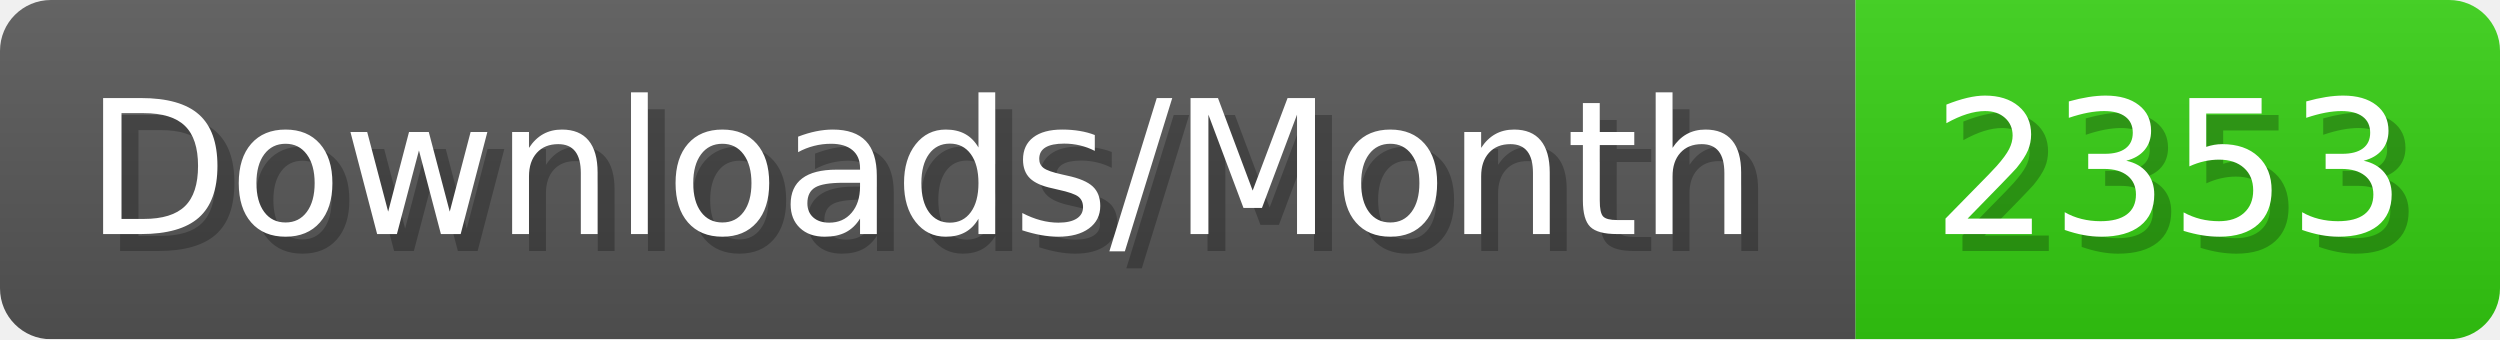
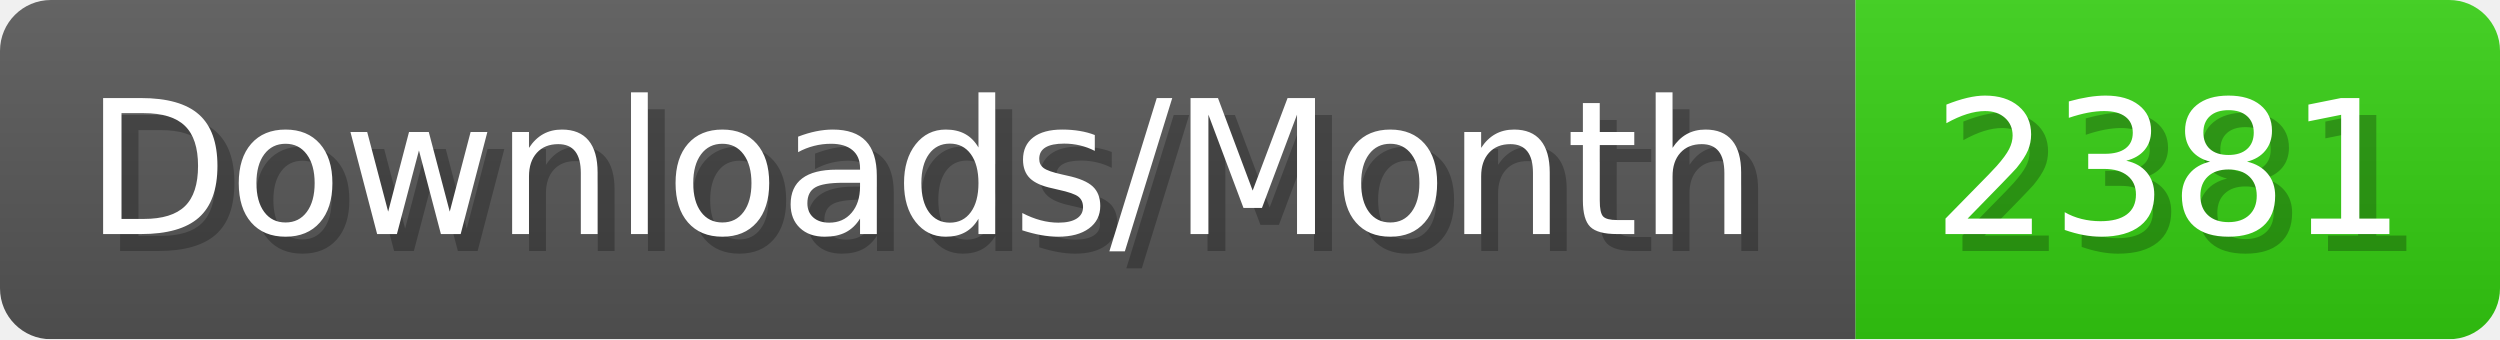
- <svg xmlns="http://www.w3.org/2000/svg" width="147.4" height="20" viewBox="0 0 1474 200" role="img" aria-label="Downloads/Month: 2353">
+ <svg xmlns="http://www.w3.org/2000/svg" width="147.4" height="20" viewBox="0 0 1474 200" role="img" aria-label="Downloads/Month: 2381">
  <linearGradient id="YlXUI" x2="0" y2="100%">
    <stop offset="0" stop-opacity=".1" stop-color="#EEE" />
    <stop offset="1" stop-opacity=".1" />
  </linearGradient>
  <mask id="JHhop">
    <rect width="1474" height="200" rx="30" fill="#FFF" />
  </mask>
  <g mask="url(#JHhop)">
    <rect width="1094" height="200" fill="#555" />
    <rect width="380" height="200" fill="#3C1" x="1094" />
    <rect width="1474" height="200" fill="url(#YlXUI)" />
  </g>
  <g aria-hidden="true" fill="#fff" text-anchor="start" font-family="Verdana,DejaVu Sans,sans-serif" font-size="110">
    <text x="60" y="148" textLength="994" fill="#000" opacity="0.25">Downloads/Month</text>
    <text x="50" y="138" textLength="994">Downloads/Month</text>
-     <text x="1149" y="148" textLength="280" fill="#000" opacity="0.25">2353</text>
-     <text x="1139" y="138" textLength="280">2353</text>
+     <text x="1149" y="148" textLength="280" fill="#000" opacity="0.25">2381</text>
+     <text x="1139" y="138" textLength="280">2381</text>
  </g>
</svg>
